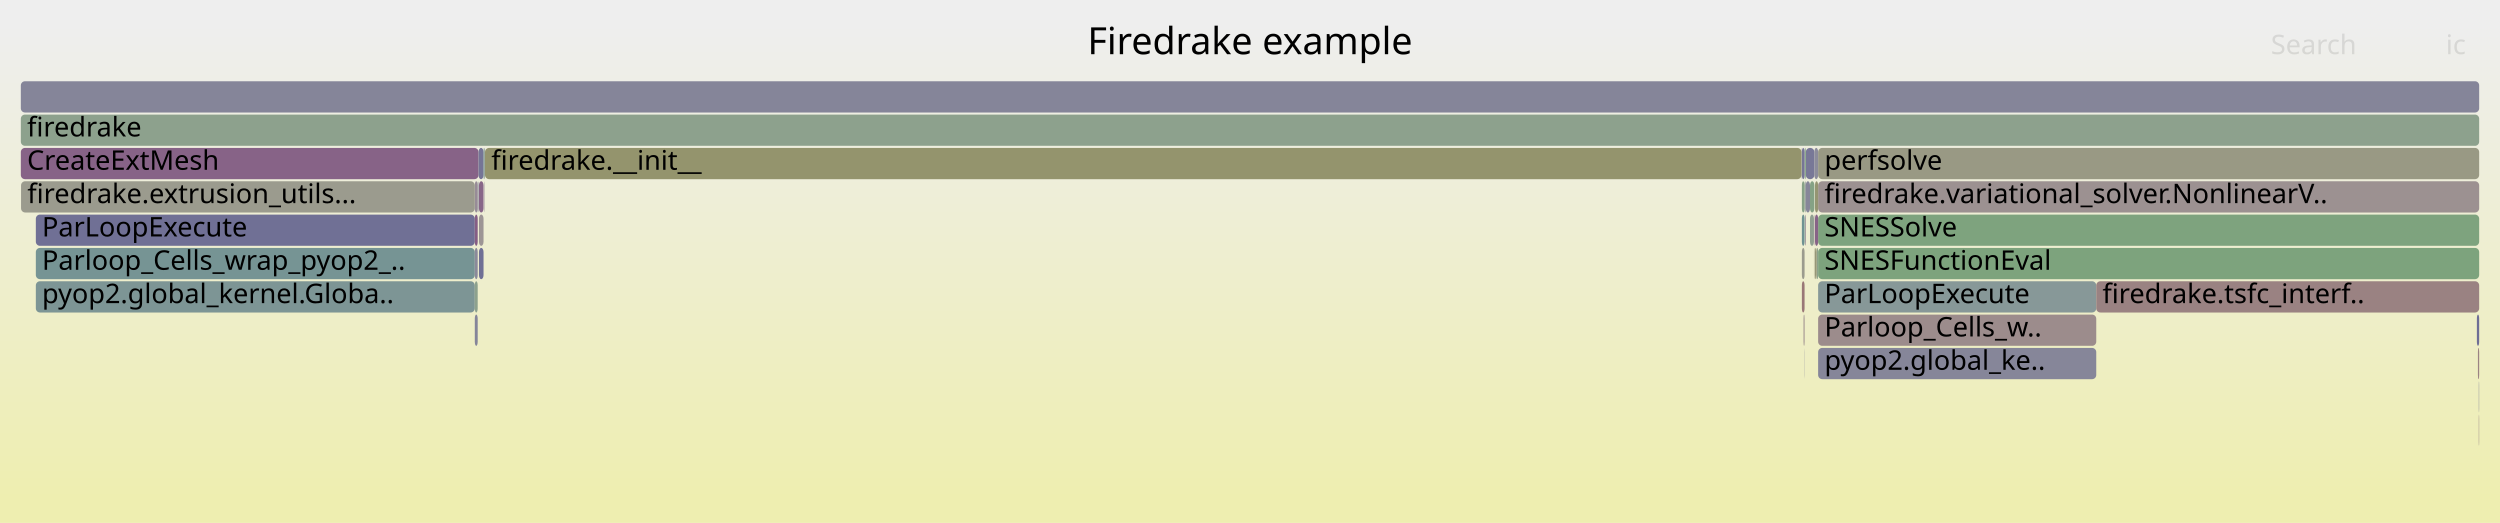
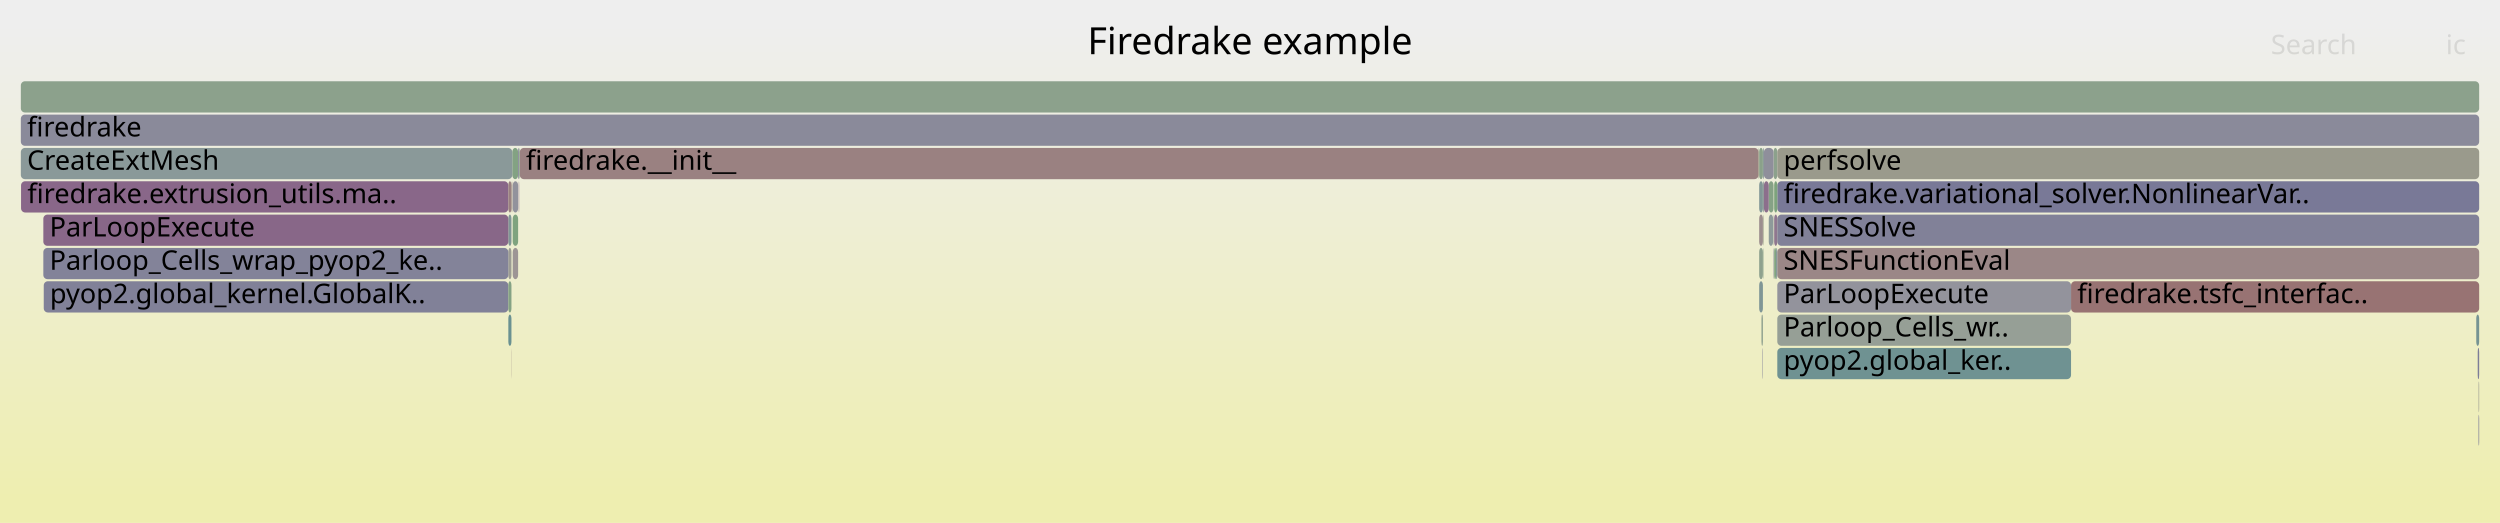
<svg xmlns="http://www.w3.org/2000/svg" version="1.1" width="1200" height="251" viewBox="0 0 1200 251">
  <defs>
    <linearGradient id="background" y1="0" y2="1" x1="0" x2="0">
      <stop stop-color="#eeeeee" offset="5%" />
      <stop stop-color="#eeeeb0" offset="95%" />
    </linearGradient>
  </defs>
  <style type="text/css">
	text { font-family:Verdana; font-size:13px; fill:rgb(0,0,0); }
	#search, #ignorecase { opacity:0.1; cursor:pointer; }
	#search:hover, #search.show, #ignorecase:hover, #ignorecase.show { opacity:1; }
	#subtitle { text-anchor:middle; font-color:rgb(160,160,160); }
	#title { text-anchor:middle; font-size:18px}
	#unzoom { cursor:pointer; }
	#frames &gt; *:hover { stroke:black; stroke-width:0.5; cursor:pointer; }
	.hide { display:none; }
	.parent { opacity:0.5; }
</style>
  <rect x="0.0" y="0" width="1200.0" height="251.0" fill="url(#background)" />
  <text id="title" x="600.00" y="26">Firedrake example</text>
  <text id="details" x="10.00" y="233"> </text>
  <text id="unzoom" x="10.00" y="26" class="hide">Reset Zoom</text>
  <text id="search" x="1090.00" y="26">Search</text>
  <text id="ignorecase" x="1174.00" y="26">ic</text>
  <text id="matched" x="1090.00" y="233"> </text>
  <g id="frames">
    <g>
-       <rect x="232.6" y="71" width="0.2" height="15.0" fill="rgb(147.822,147.822,108.674)" rx="2" ry="2" />
-       <text x="235.57" y="81.5" />
-     </g>
-     <g>
-       <rect x="872.7" y="87" width="317.3" height="15.0" fill="rgb(156.251,144.588,144.588)" rx="2" ry="2" />
-       <text x="875.73" y="97.5">firedrake.variational_solver.NonlinearV..</text>
-     </g>
-     <g>
-       <rect x="229.3" y="87" width="0.2" height="15.0" fill="rgb(141.931,153.834,153.834)" rx="2" ry="2" />
-       <text x="232.30" y="97.5" />
-     </g>
-     <g>
-       <rect x="229.9" y="87" width="2.2" height="15.0" fill="rgb(136.106,101.897,136.106)" rx="2" ry="2" />
-       <text x="232.93" y="97.5" />
-     </g>
-     <g>
-       <rect x="17.2" y="119" width="210.7" height="15.0" fill="rgb(117.784,147.574,147.574)" rx="2" ry="2" />
-       <text x="20.16" y="129.5">Parloop_Cells_wrap_pyop2_..</text>
-     </g>
-     <g>
-       <rect x="871.2" y="87" width="1.5" height="15.0" fill="rgb(148.887,148.887,113.835)" rx="2" ry="2" />
-       <text x="874.24" y="97.5" />
-     </g>
-     <g>
-       <rect x="872.7" y="119" width="317.3" height="15.0" fill="rgb(125.409,163.306,125.409)" rx="2" ry="2" />
-       <text x="875.73" y="129.5">SNESFunctionEval</text>
-     </g>
-     <g>
-       <rect x="1189.8" y="183" width="0.2" height="15.0" fill="rgb(142.235,142.235,154.949)" rx="2" ry="2" />
-       <text x="1192.77" y="193.5" />
-     </g>
-     <g>
-       <rect x="17.2" y="135" width="210.7" height="15.0" fill="rgb(124.997,149.444,149.444)" rx="2" ry="2" />
-       <text x="20.16" y="145.5">pyop2.global_kernel.Globa..</text>
-     </g>
-     <g>
-       <rect x="872.0" y="119" width="0.7" height="15.0" fill="rgb(139.138,161.071,139.138)" rx="2" ry="2" />
-       <text x="874.99" y="129.5" />
-     </g>
-     <g>
-       <rect x="872.7" y="71" width="317.3" height="15.0" fill="rgb(152.54,152.54,131.54)" rx="2" ry="2" />
-       <text x="875.73" y="81.5">perfsolve</text>
-     </g>
-     <g>
-       <rect x="865.7" y="151" width="0.5" height="15.0" fill="rgb(155.915,142.015,142.015)" rx="2" ry="2" />
-       <text x="868.67" y="161.5" />
-     </g>
-     <g>
-       <rect x="10.0" y="71" width="219.7" height="15.0" fill="rgb(134.897,98.797,134.897)" rx="2" ry="2" />
+       <rect x="846.6" y="103" width="0.1" height="15.0" fill="rgb(134.701,161.793,134.701)" rx="2" ry="2" />
+       <text x="849.55" y="113.5" />
+     </g>
+     <g>
+       <rect x="851.3" y="71" width="1.8" height="15.0" fill="rgb(139.607,160.994,139.607)" rx="2" ry="2" />
+       <text x="854.30" y="81.5" />
+     </g>
+     <g>
+       <rect x="246.1" y="103" width="2.6" height="15.0" fill="rgb(126.515,163.125,126.515)" rx="2" ry="2" />
+       <text x="249.11" y="113.5" />
+     </g>
+     <g>
+       <rect x="249.5" y="71" width="594.6" height="15.0" fill="rgb(154.268,129.389,129.389)" rx="2" ry="2" />
+       <text x="252.47" y="81.5">firedrake.__init__</text>
+     </g>
+     <g>
+       <rect x="844.4" y="87" width="1.8" height="15.0" fill="rgb(130.573,150.889,150.889)" rx="2" ry="2" />
+       <text x="847.35" y="97.5" />
+     </g>
+     <g>
+       <rect x="245.4" y="167" width="0.1" height="15.0" fill="rgb(155.241,136.846,136.846)" rx="2" ry="2" />
+       <text x="248.35" y="177.5" />
+     </g>
+     <g>
+       <rect x="246.1" y="119" width="2.6" height="15.0" fill="rgb(156.763,148.515,148.515)" rx="2" ry="2" />
+       <text x="249.11" y="129.5" />
+     </g>
+     <g>
+       <rect x="21.0" y="135" width="223.0" height="15.0" fill="rgb(128.961,128.961,152.38)" rx="2" ry="2" />
+       <text x="23.95" y="145.5">pyop2.global_kernel.GlobalK..</text>
+     </g>
+     <g>
+       <rect x="1189.7" y="183" width="0.3" height="15.0" fill="rgb(155.504,155.504,145.904)" rx="2" ry="2" />
+       <text x="1192.74" y="193.5" />
+     </g>
+     <g>
+       <rect x="245.7" y="87" width="0.2" height="15.0" fill="rgb(153.347,122.327,122.327)" rx="2" ry="2" />
+       <text x="248.67" y="97.5" />
+     </g>
+     <g>
+       <rect x="853.1" y="119" width="336.9" height="15.0" fill="rgb(155.016,135.125,135.125)" rx="2" ry="2" />
+       <text x="856.11" y="129.5">SNESFunctionEval</text>
+     </g>
+     <g>
+       <rect x="244.0" y="119" width="1.5" height="15.0" fill="rgb(155.844,155.844,147.551)" rx="2" ry="2" />
+       <text x="246.98" y="129.5" />
+     </g>
+     <g>
+       <rect x="851.6" y="119" width="0.9" height="15.0" fill="rgb(128.919,162.734,128.919)" rx="2" ry="2" />
+       <text x="854.61" y="129.5" />
+     </g>
+     <g>
+       <rect x="244.0" y="135" width="1.5" height="15.0" fill="rgb(131.809,162.264,131.809)" rx="2" ry="2" />
+       <text x="246.98" y="145.5" />
+     </g>
+     <g>
+       <rect x="852.5" y="119" width="0.6" height="15.0" fill="rgb(131.781,151.202,151.202)" rx="2" ry="2" />
+       <text x="855.46" y="129.5" />
+     </g>
+     <g>
+       <rect x="846.4" y="119" width="0.2" height="15.0" fill="rgb(136.537,161.494,136.537)" rx="2" ry="2" />
+       <text x="849.42" y="129.5" />
+     </g>
+     <g>
+       <rect x="846.2" y="71" width="0.5" height="15.0" fill="rgb(137.021,152.561,152.561)" rx="2" ry="2" />
+       <text x="849.23" y="81.5" />
+     </g>
+     <g>
+       <rect x="853.1" y="87" width="336.9" height="15.0" fill="rgb(121.009,121.009,150.84)" rx="2" ry="2" />
+       <text x="856.11" y="97.5">firedrake.variational_solver.NonlinearVar..</text>
+     </g>
+     <g>
+       <rect x="845.5" y="151" width="0.7" height="15.0" fill="rgb(143.442,160.37,143.442)" rx="2" ry="2" />
+       <text x="848.53" y="161.5" />
+     </g>
+     <g>
+       <rect x="851.6" y="87" width="1.5" height="15.0" fill="rgb(125.241,163.333,125.241)" rx="2" ry="2" />
+       <text x="854.61" y="97.5" />
+     </g>
+     <g>
+       <rect x="10.0" y="39" width="1180.0" height="15.0" fill="rgb(139.64,160.989,139.64)" rx="2" ry="2" />
+       <text x="13.00" y="49.5" />
+     </g>
+     <g>
+       <rect x="853.1" y="71" width="336.9" height="15.0" fill="rgb(154.384,154.384,140.477)" rx="2" ry="2" />
+       <text x="856.11" y="81.5">perfsolve</text>
+     </g>
+     <g>
+       <rect x="245.5" y="87" width="0.2" height="15.0" fill="rgb(153.95,153.95,138.373)" rx="2" ry="2" />
+       <text x="248.49" y="97.5" />
+     </g>
+     <g>
+       <rect x="994.1" y="135" width="195.9" height="15.0" fill="rgb(152.406,115.115,115.115)" rx="2" ry="2" />
+       <text x="997.09" y="145.5">firedrake.tsfc_interfac..</text>
+     </g>
+     <g>
+       <rect x="245.9" y="71" width="2.8" height="15.0" fill="rgb(131.333,162.341,131.333)" rx="2" ry="2" />
+       <text x="248.88" y="81.5" />
+     </g>
+     <g>
+       <rect x="849.0" y="103" width="2.1" height="15.0" fill="rgb(142.101,153.878,153.878)" rx="2" ry="2" />
+       <text x="852.04" y="113.5" />
+     </g>
+     <g>
+       <rect x="853.1" y="151" width="141.0" height="15.0" fill="rgb(149.814,159.333,149.814)" rx="2" ry="2" />
+       <text x="856.11" y="161.5">Parloop_Cells_wr..</text>
+     </g>
+     <g>
+       <rect x="844.1" y="71" width="0.3" height="15.0" fill="rgb(150.94,150.94,123.784)" rx="2" ry="2" />
+       <text x="847.11" y="81.5" />
+     </g>
+     <g>
+       <rect x="853.1" y="167" width="141.0" height="15.0" fill="rgb(110.994,145.813,145.813)" rx="2" ry="2" />
+       <text x="856.11" y="177.5">pyop2.global_ker..</text>
+     </g>
+     <g>
+       <rect x="10.0" y="71" width="235.9" height="15.0" fill="rgb(138.127,152.848,152.848)" rx="2" ry="2" />
      <text x="13.00" y="81.5">CreateExtMesh</text>
    </g>
    <g>
-       <rect x="229.7" y="71" width="2.4" height="15.0" fill="rgb(117.205,117.205,150.104)" rx="2" ry="2" />
-       <text x="232.73" y="81.5" />
-     </g>
-     <g>
-       <rect x="864.7" y="71" width="0.2" height="15.0" fill="rgb(155.384,155.384,145.324)" rx="2" ry="2" />
-       <text x="867.72" y="81.5" />
-     </g>
-     <g>
-       <rect x="872.7" y="103" width="317.3" height="15.0" fill="rgb(126.116,163.19,126.116)" rx="2" ry="2" />
-       <text x="875.73" y="113.5">SNESSolve</text>
-     </g>
-     <g>
-       <rect x="227.9" y="87" width="1.4" height="15.0" fill="rgb(150.893,139.789,150.893)" rx="2" ry="2" />
-       <text x="230.92" y="97.5" />
-     </g>
-     <g>
-       <rect x="10.0" y="39" width="1180.0" height="15.0" fill="rgb(132.773,132.773,153.117)" rx="2" ry="2" />
-       <text x="13.00" y="49.5" />
-     </g>
-     <g>
-       <rect x="227.9" y="151" width="1.4" height="15.0" fill="rgb(133.467,133.467,153.252)" rx="2" ry="2" />
-       <text x="230.92" y="161.5" />
-     </g>
-     <g>
-       <rect x="866.8" y="71" width="4.1" height="15.0" fill="rgb(119.599,119.599,150.567)" rx="2" ry="2" />
-       <text x="869.76" y="81.5" />
-     </g>
-     <g>
-       <rect x="868.8" y="103" width="1.9" height="15.0" fill="rgb(145.14,160.094,145.14)" rx="2" ry="2" />
-       <text x="871.81" y="113.5" />
-     </g>
-     <g>
-       <rect x="866.4" y="103" width="0.2" height="15.0" fill="rgb(152.833,118.389,118.389)" rx="2" ry="2" />
-       <text x="869.39" y="113.5" />
-     </g>
-     <g>
-       <rect x="866.2" y="87" width="0.6" height="15.0" fill="rgb(144.817,154.582,154.582)" rx="2" ry="2" />
-       <text x="869.21" y="97.5" />
-     </g>
-     <g>
-       <rect x="871.2" y="103" width="1.5" height="15.0" fill="rgb(134.94,98.909,134.94)" rx="2" ry="2" />
-       <text x="874.24" y="113.5" />
-     </g>
-     <g>
-       <rect x="866.6" y="103" width="0.2" height="15.0" fill="rgb(117.253,117.253,150.114)" rx="2" ry="2" />
-       <text x="869.60" y="113.5" />
-     </g>
-     <g>
-       <rect x="227.9" y="135" width="1.4" height="15.0" fill="rgb(140.902,160.783,140.902)" rx="2" ry="2" />
-       <text x="230.92" y="145.5" />
-     </g>
-     <g>
-       <rect x="864.9" y="119" width="1.3" height="15.0" fill="rgb(154.611,154.611,141.579)" rx="2" ry="2" />
-       <text x="867.95" y="129.5" />
-     </g>
-     <g>
-       <rect x="866.1" y="167" width="0.1" height="15.0" fill="rgb(129.448,129.448,152.474)" rx="2" ry="2" />
-       <text x="869.05" y="177.5" />
-     </g>
-     <g>
-       <rect x="872.7" y="135" width="133.5" height="15.0" fill="rgb(134.674,151.953,151.953)" rx="2" ry="2" />
-       <text x="875.73" y="145.5">ParLoopExecute</text>
-     </g>
-     <g>
-       <rect x="870.7" y="103" width="0.2" height="15.0" fill="rgb(149.803,136.995,149.803)" rx="2" ry="2" />
-       <text x="873.73" y="113.5" />
-     </g>
-     <g>
-       <rect x="864.9" y="135" width="1.3" height="15.0" fill="rgb(152.907,118.951,118.951)" rx="2" ry="2" />
-       <text x="867.95" y="145.5" />
-     </g>
-     <g>
-       <rect x="1189.8" y="199" width="0.2" height="15.0" fill="rgb(155.212,136.626,136.626)" rx="2" ry="2" />
-       <text x="1192.77" y="209.5" />
-     </g>
-     <g>
-       <rect x="866.2" y="71" width="0.6" height="15.0" fill="rgb(129.968,162.563,129.968)" rx="2" ry="2" />
-       <text x="869.21" y="81.5" />
-     </g>
-     <g>
-       <rect x="864.9" y="71" width="1.3" height="15.0" fill="rgb(118.458,118.458,150.347)" rx="2" ry="2" />
-       <text x="867.95" y="81.5" />
-     </g>
-     <g>
-       <rect x="229.5" y="87" width="0.2" height="15.0" fill="rgb(120.458,120.458,150.734)" rx="2" ry="2" />
-       <text x="232.49" y="97.5" />
-     </g>
-     <g>
-       <rect x="17.2" y="103" width="210.7" height="15.0" fill="rgb(111.559,111.559,149.011)" rx="2" ry="2" />
-       <text x="20.16" y="113.5">ParLoopExecute</text>
-     </g>
-     <g>
-       <rect x="871.2" y="119" width="0.8" height="15.0" fill="rgb(149.791,149.791,118.218)" rx="2" ry="2" />
-       <text x="874.24" y="129.5" />
-     </g>
-     <g>
-       <rect x="229.9" y="119" width="2.2" height="15.0" fill="rgb(112.291,112.291,149.153)" rx="2" ry="2" />
-       <text x="232.93" y="129.5" />
-     </g>
-     <g>
-       <rect x="872.7" y="151" width="133.5" height="15.0" fill="rgb(155.663,140.083,140.083)" rx="2" ry="2" />
-       <text x="875.73" y="161.5">Parloop_Cells_w..</text>
-     </g>
-     <g>
-       <rect x="227.9" y="119" width="1.4" height="15.0" fill="rgb(137.979,137.979,154.125)" rx="2" ry="2" />
-       <text x="230.92" y="129.5" />
-     </g>
-     <g>
-       <rect x="227.9" y="103" width="1.4" height="15.0" fill="rgb(133.05,94.065,133.05)" rx="2" ry="2" />
-       <text x="230.92" y="113.5" />
-     </g>
-     <g>
-       <rect x="1188.9" y="151" width="1.1" height="15.0" fill="rgb(110.302,110.302,148.768)" rx="2" ry="2" />
-       <text x="1191.95" y="161.5" />
-     </g>
-     <g>
-       <rect x="232.4" y="87" width="0.2" height="15.0" fill="rgb(151.677,141.798,151.677)" rx="2" ry="2" />
-       <text x="235.39" y="97.5" />
-     </g>
-     <g>
-       <rect x="1189.4" y="167" width="0.6" height="15.0" fill="rgb(154.503,131.192,131.192)" rx="2" ry="2" />
-       <text x="1192.40" y="177.5" />
-     </g>
-     <g>
-       <rect x="1006.2" y="135" width="183.8" height="15.0" fill="rgb(154.383,130.269,130.269)" rx="2" ry="2" />
-       <text x="1009.18" y="145.5">firedrake.tsfc_interf..</text>
-     </g>
-     <g>
-       <rect x="229.9" y="103" width="2.2" height="15.0" fill="rgb(156.788,148.707,148.707)" rx="2" ry="2" />
-       <text x="232.93" y="113.5" />
-     </g>
-     <g>
-       <rect x="870.7" y="119" width="0.2" height="15.0" fill="rgb(150.767,150.767,122.948)" rx="2" ry="2" />
-       <text x="873.73" y="129.5" />
-     </g>
-     <g>
-       <rect x="870.9" y="71" width="1.8" height="15.0" fill="rgb(140.487,140.487,154.61)" rx="2" ry="2" />
-       <text x="873.93" y="81.5" />
-     </g>
-     <g>
-       <rect x="866.8" y="87" width="2.0" height="15.0" fill="rgb(133.856,133.856,153.327)" rx="2" ry="2" />
-       <text x="869.76" y="97.5" />
-     </g>
-     <g>
-       <rect x="232.8" y="71" width="631.9" height="15.0" fill="rgb(147.959,147.959,109.339)" rx="2" ry="2" />
-       <text x="235.84" y="81.5">firedrake.__init__</text>
-     </g>
-     <g>
-       <rect x="232.1" y="71" width="0.5" height="15.0" fill="rgb(119.839,148.106,148.106)" rx="2" ry="2" />
-       <text x="235.12" y="81.5" />
-     </g>
-     <g>
-       <rect x="10.0" y="55" width="1180.0" height="15.0" fill="rgb(140.512,160.847,140.512)" rx="2" ry="2" />
+       <rect x="248.7" y="71" width="0.5" height="15.0" fill="rgb(133.894,133.894,153.334)" rx="2" ry="2" />
+       <text x="251.67" y="81.5" />
+     </g>
+     <g>
+       <rect x="246.1" y="87" width="2.6" height="15.0" fill="rgb(145.602,145.602,155.6)" rx="2" ry="2" />
+       <text x="249.11" y="97.5" />
+     </g>
+     <g>
+       <rect x="849.0" y="87" width="2.3" height="15.0" fill="rgb(134.058,161.898,134.058)" rx="2" ry="2" />
+       <text x="852.04" y="97.5" />
+     </g>
+     <g>
+       <rect x="20.8" y="119" width="223.2" height="15.0" fill="rgb(131.477,131.477,152.867)" rx="2" ry="2" />
+       <text x="23.80" y="129.5">Parloop_Cells_wrap_pyop2_ke..</text>
+     </g>
+     <g>
+       <rect x="249.2" y="71" width="0.3" height="15.0" fill="rgb(126.973,163.051,126.973)" rx="2" ry="2" />
+       <text x="252.20" y="81.5" />
+     </g>
+     <g>
+       <rect x="10.1" y="87" width="233.9" height="15.0" fill="rgb(136.707,103.437,136.707)" rx="2" ry="2" />
+       <text x="13.14" y="97.5">firedrake.extrusion_utils.ma..</text>
+     </g>
+     <g>
+       <rect x="10.0" y="55" width="1180.0" height="15.0" fill="rgb(138.211,138.211,154.17)" rx="2" ry="2" />
      <text x="13.00" y="65.5">firedrake</text>
    </g>
    <g>
-       <rect x="10.1" y="87" width="217.8" height="15.0" fill="rgb(154.698,154.698,141.998)" rx="2" ry="2" />
-       <text x="13.13" y="97.5">firedrake.extrusion_utils...</text>
-     </g>
-     <g>
-       <rect x="868.8" y="87" width="2.1" height="15.0" fill="rgb(132.836,162.097,132.836)" rx="2" ry="2" />
-       <text x="871.81" y="97.5" />
-     </g>
-     <g>
-       <rect x="864.9" y="103" width="1.3" height="15.0" fill="rgb(109.869,145.522,145.522)" rx="2" ry="2" />
-       <text x="867.95" y="113.5" />
-     </g>
-     <g>
-       <rect x="872.7" y="167" width="133.5" height="15.0" fill="rgb(134.285,134.285,153.41)" rx="2" ry="2" />
-       <text x="875.73" y="177.5">pyop2.global_ke..</text>
-     </g>
-     <g>
-       <rect x="864.9" y="87" width="1.3" height="15.0" fill="rgb(134.628,161.805,134.628)" rx="2" ry="2" />
-       <text x="867.95" y="97.5" />
+       <rect x="844.4" y="103" width="1.8" height="15.0" fill="rgb(155.977,142.491,142.491)" rx="2" ry="2" />
+       <text x="847.35" y="113.5" />
+     </g>
+     <g>
+       <rect x="244.0" y="151" width="1.5" height="15.0" fill="rgb(106.456,144.637,144.637)" rx="2" ry="2" />
+       <text x="246.98" y="161.5" />
+     </g>
+     <g>
+       <rect x="846.0" y="167" width="0.2" height="15.0" fill="rgb(126.283,126.283,151.861)" rx="2" ry="2" />
+       <text x="849.02" y="177.5" />
+     </g>
+     <g>
+       <rect x="846.2" y="87" width="0.5" height="15.0" fill="rgb(142.759,154.049,154.049)" rx="2" ry="2" />
+       <text x="849.23" y="97.5" />
+     </g>
+     <g>
+       <rect x="244.0" y="87" width="1.5" height="15.0" fill="rgb(154.274,129.437,129.437)" rx="2" ry="2" />
+       <text x="246.98" y="97.5" />
+     </g>
+     <g>
+       <rect x="851.1" y="103" width="0.2" height="15.0" fill="rgb(146.622,155.05,155.05)" rx="2" ry="2" />
+       <text x="854.12" y="113.5" />
+     </g>
+     <g>
+       <rect x="1189.3" y="167" width="0.7" height="15.0" fill="rgb(124.947,124.947,151.603)" rx="2" ry="2" />
+       <text x="1192.32" y="177.5" />
+     </g>
+     <g>
+       <rect x="244.0" y="103" width="1.5" height="15.0" fill="rgb(127.592,150.116,150.116)" rx="2" ry="2" />
+       <text x="246.98" y="113.5" />
+     </g>
+     <g>
+       <rect x="851.6" y="103" width="1.5" height="15.0" fill="rgb(142.945,119.422,142.945)" rx="2" ry="2" />
+       <text x="854.61" y="113.5" />
+     </g>
+     <g>
+       <rect x="844.4" y="71" width="1.8" height="15.0" fill="rgb(138.268,161.212,138.268)" rx="2" ry="2" />
+       <text x="847.35" y="81.5" />
+     </g>
+     <g>
+       <rect x="1189.7" y="199" width="0.3" height="15.0" fill="rgb(114.707,114.707,149.621)" rx="2" ry="2" />
+       <text x="1192.74" y="209.5" />
+     </g>
+     <g>
+       <rect x="844.4" y="119" width="1.8" height="15.0" fill="rgb(142.384,160.542,142.384)" rx="2" ry="2" />
+       <text x="847.35" y="129.5" />
+     </g>
+     <g>
+       <rect x="853.1" y="103" width="336.9" height="15.0" fill="rgb(129.322,129.322,152.449)" rx="2" ry="2" />
+       <text x="856.11" y="113.5">SNESSolve</text>
+     </g>
+     <g>
+       <rect x="853.1" y="135" width="141.0" height="15.0" fill="rgb(146.743,146.743,155.821)" rx="2" ry="2" />
+       <text x="856.11" y="145.5">ParLoopExecute</text>
+     </g>
+     <g>
+       <rect x="20.8" y="103" width="223.2" height="15.0" fill="rgb(136.4,102.65,136.4)" rx="2" ry="2" />
+       <text x="23.80" y="113.5">ParLoopExecute</text>
+     </g>
+     <g>
+       <rect x="844.4" y="135" width="1.8" height="15.0" fill="rgb(127.784,150.166,150.166)" rx="2" ry="2" />
+       <text x="847.35" y="145.5" />
+     </g>
+     <g>
+       <rect x="846.4" y="103" width="0.2" height="15.0" fill="rgb(152.817,152.817,132.883)" rx="2" ry="2" />
+       <text x="849.42" y="113.5" />
+     </g>
+     <g>
+       <rect x="249.0" y="87" width="0.2" height="15.0" fill="rgb(136.454,102.788,136.454)" rx="2" ry="2" />
+       <text x="251.98" y="97.5" />
+     </g>
+     <g>
+       <rect x="846.7" y="87" width="2.3" height="15.0" fill="rgb(139.767,111.278,139.767)" rx="2" ry="2" />
+       <text x="849.74" y="97.5" />
+     </g>
+     <g>
+       <rect x="851.1" y="119" width="0.2" height="15.0" fill="rgb(138.095,138.095,154.148)" rx="2" ry="2" />
+       <text x="854.12" y="129.5" />
+     </g>
+     <g>
+       <rect x="846.7" y="71" width="4.6" height="15.0" fill="rgb(142.863,142.863,155.07)" rx="2" ry="2" />
+       <text x="849.74" y="81.5" />
+     </g>
+     <g>
+       <rect x="1188.6" y="151" width="1.4" height="15.0" fill="rgb(117.338,147.458,147.458)" rx="2" ry="2" />
+       <text x="1191.60" y="161.5" />
    </g>
  </g>
</svg>
